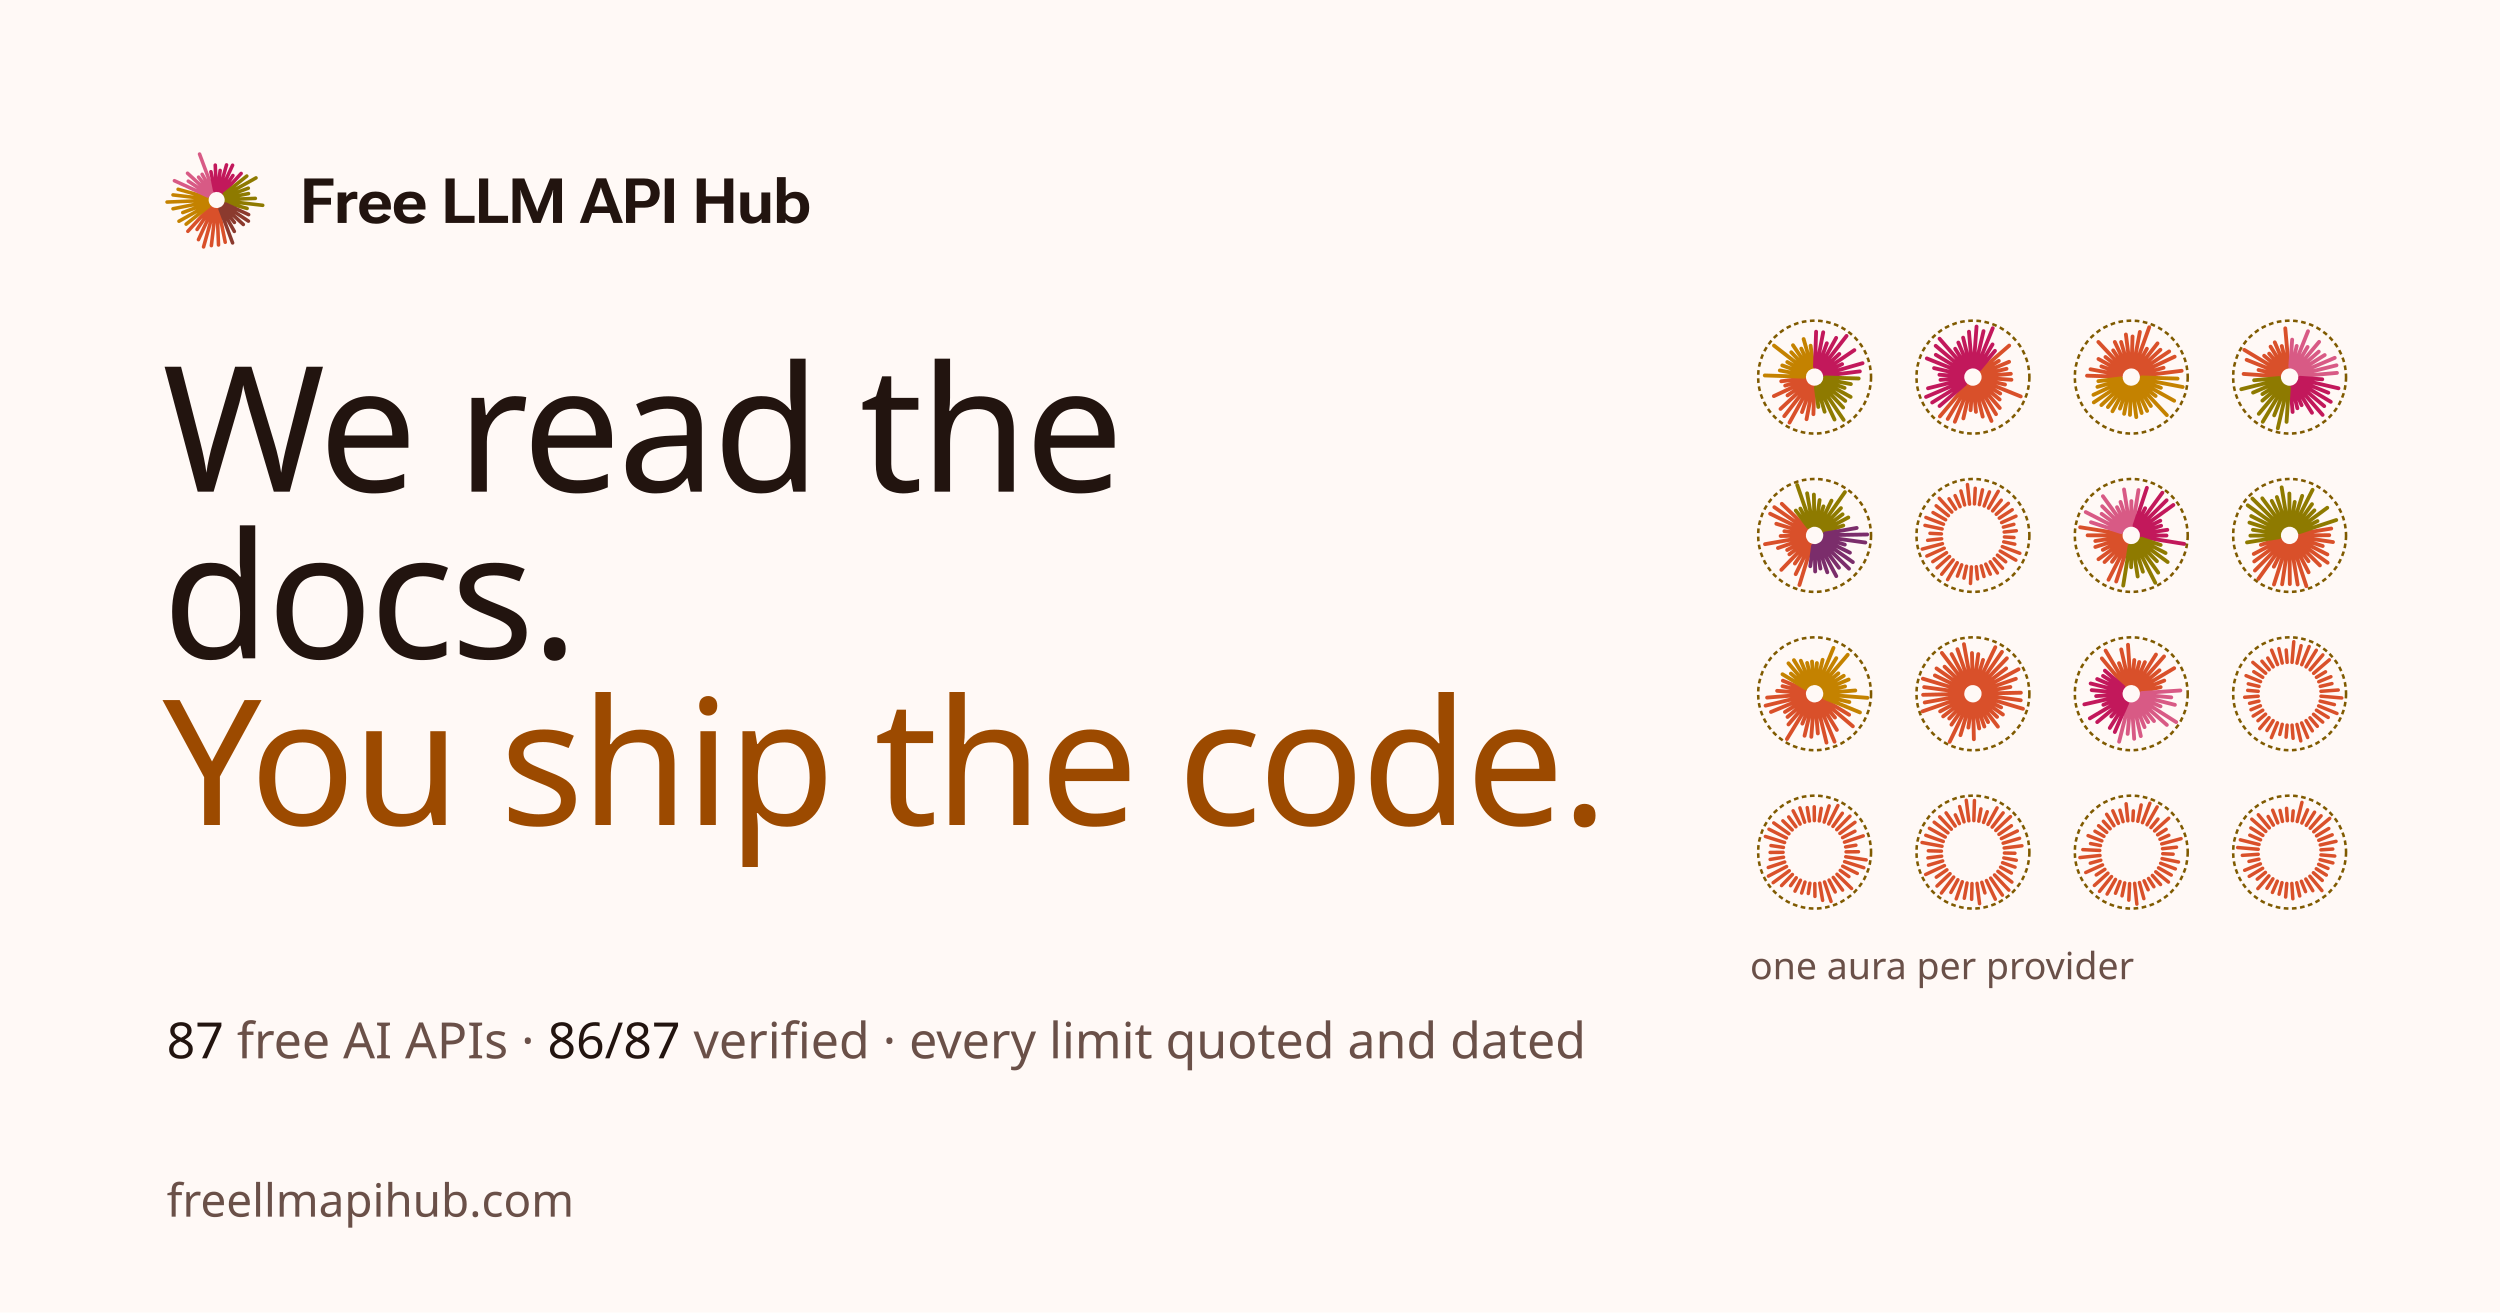
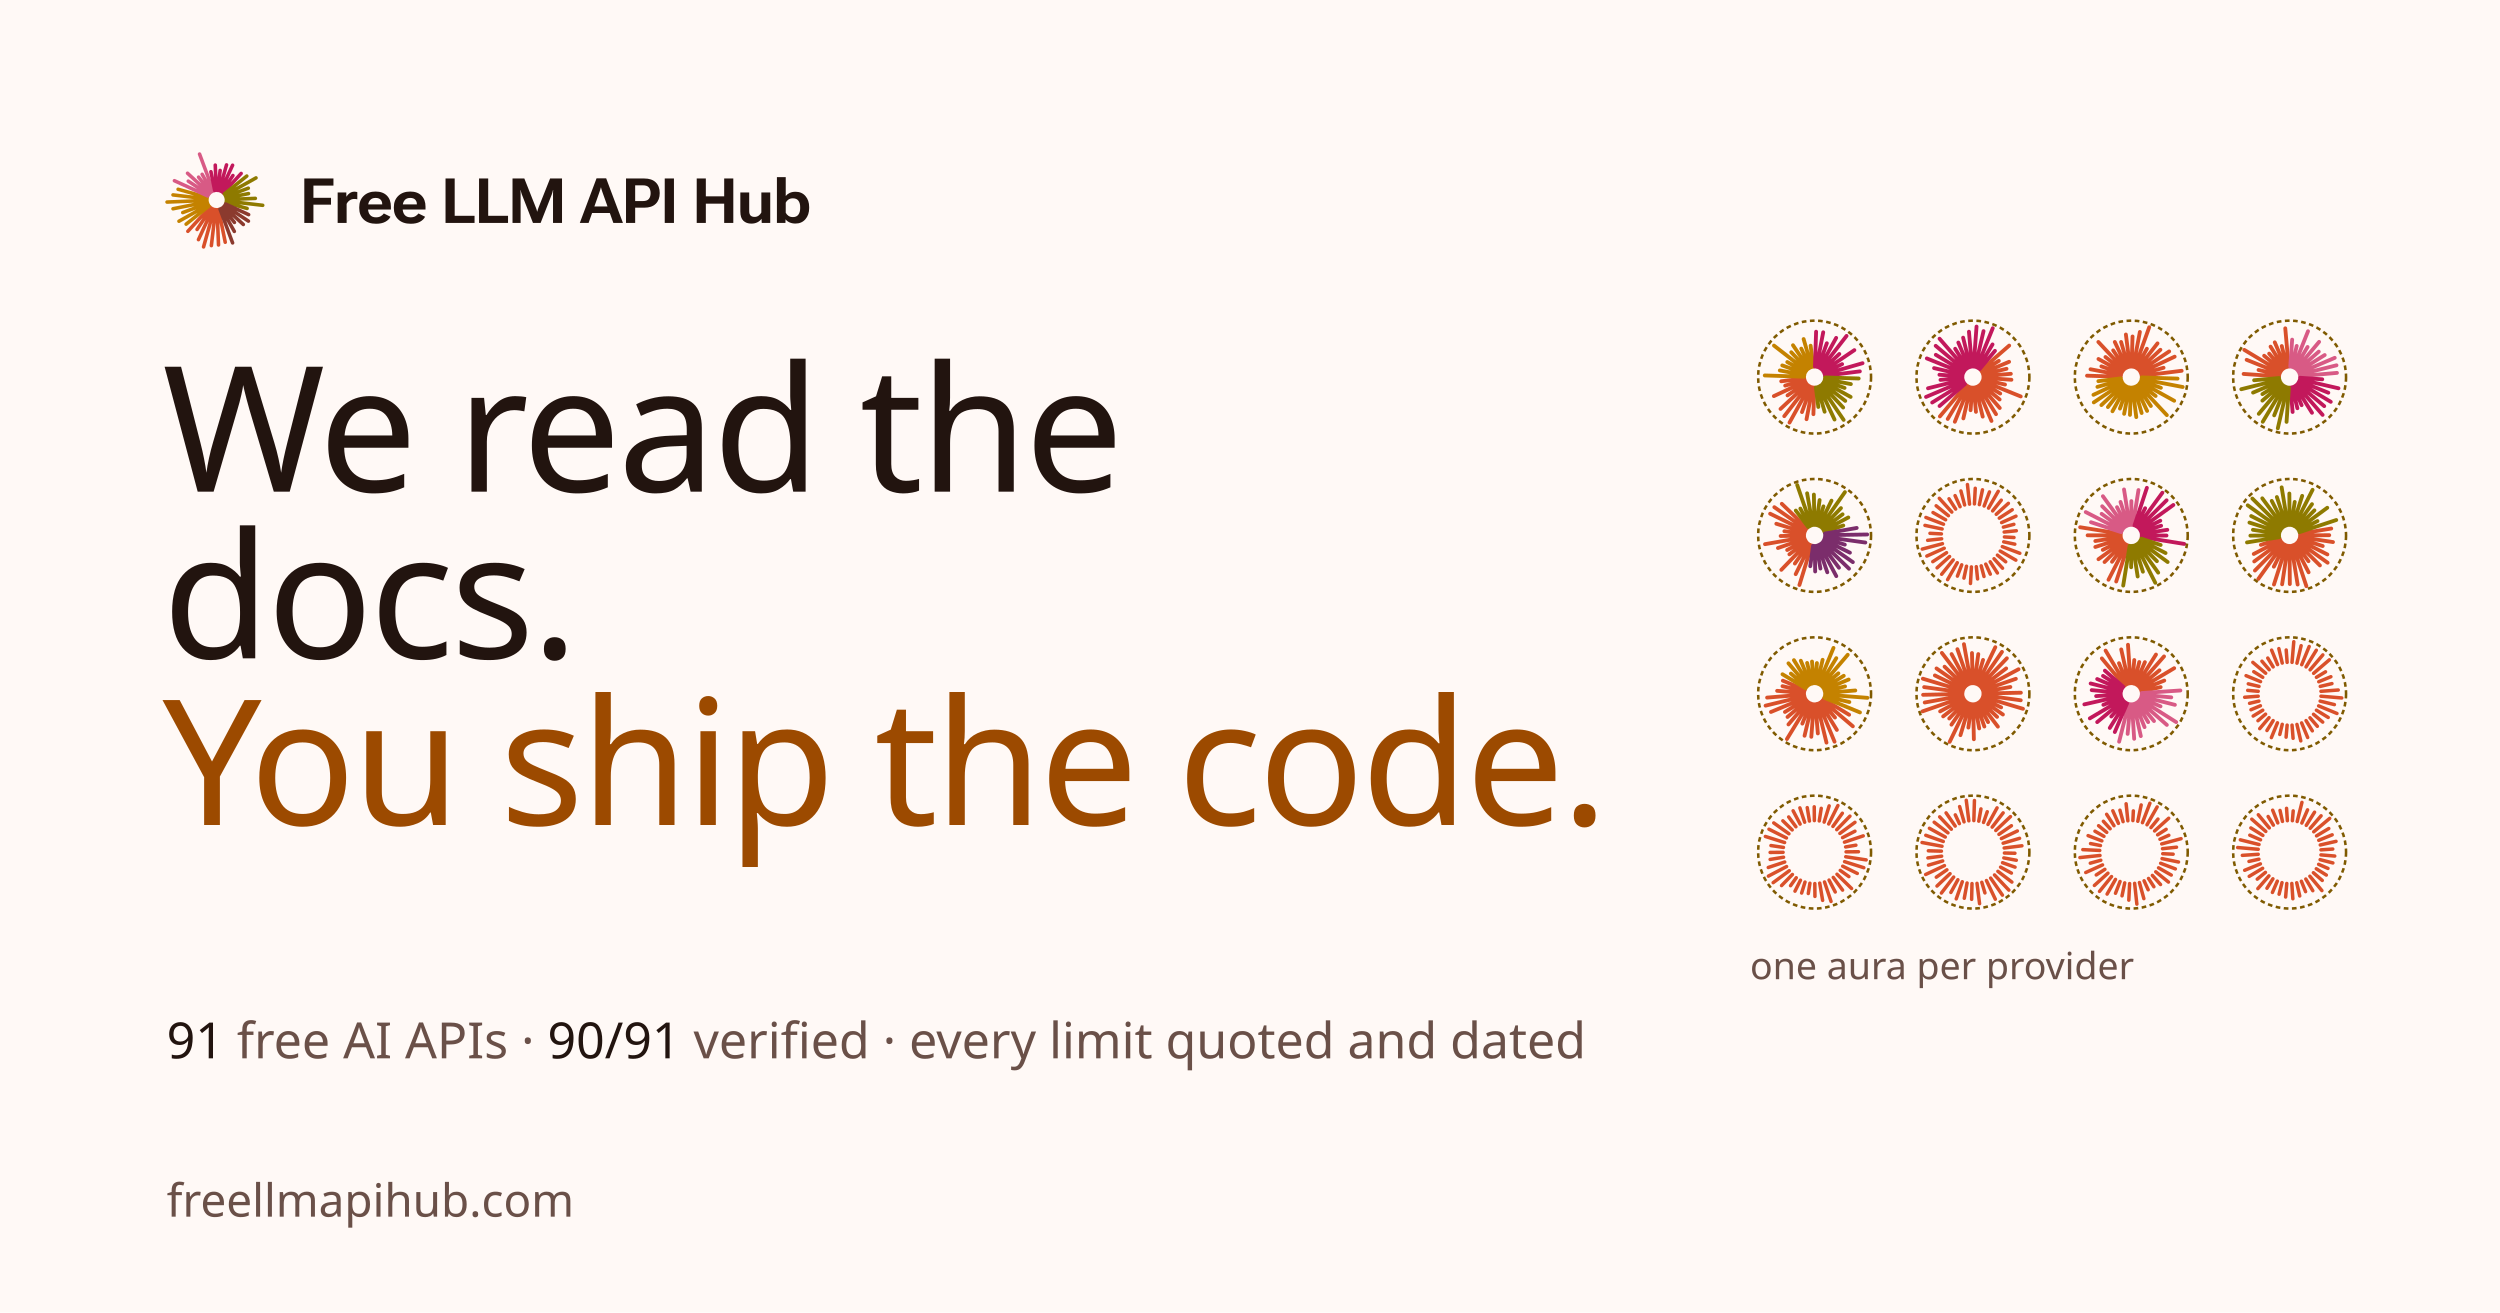
<svg xmlns="http://www.w3.org/2000/svg" width="1200" height="630" viewBox="0 0 1200 630">
  <rect width="1200" height="630" fill="#fff9f6" />
  <g transform="translate(78 70) scale(0.52)">
    <g fill="none" stroke-linecap="round" stroke-width="3.3">
      <path d="M51.8 58.8L57.9 89M50.4 59L51.7 91.5M49 58.9L45.1 92.1M47.6 58.7L37.9 93.3M46.3 58.2L33.2 86.6M45 57.5L31.9 77.2M43.9 56.6L23.4 78.9" stroke="#d9502a" />
      <path d="M42.9 55.6L21.8 72.3M42.2 54.4L15.2 69.6M41.6 53.1L18.7 61.6M41.2 51.8L9.7 58.1M41 50.4L4.2 51.9M41.1 49L9.7 45.3M41.3 47.6L14.4 40.1" stroke="#c48200" />
      <path d="M41.8 46.3L11 32.2M42.5 45L23.8 32.6M43.4 43.9L23.1 25.3M44.4 42.9L33.3 28.9M45.6 42.2L36.6 26.3M46.9 41.6L34.2 7.6" stroke="#d85a85" />
      <path d="M48.2 41.2L44.7 23.9M49.6 41L48.7 17.8M51 41.1L53.2 22.7M52.4 41.3L59.1 17.6M53.7 41.8L64.7 17.9M55 42.5L65 27.4M56.1 43.4L72.6 25.5" stroke="#c2185b" />
      <path d="M57.1 44.4L77.8 27.9M57.8 45.6L86.3 29.6M58.4 46.9L79.2 39.1M58.8 48.2L79.4 44.1M59 49.6L85.7 48.5M58.9 51L92.5 54.9M58.7 52.4L78.1 57.8" stroke="#8e7a00" />
      <path d="M58.2 53.7L79.5 63.5M57.5 55L79.3 69.5M56.6 56.1L74.6 72.6M55.6 57.1L66.4 70.7M54.4 57.8L66.3 79M53.1 58.4L64.7 89.6" stroke="#8b3a2e" />
    </g>
  </g>
  <path transform="translate(144 107) scale(0.014648)" fill="#22140f" d="M141 0H440V-599H1016V-822H440V-1223H1096V-1456H141ZM1234 0H1528V-623Q1562 -694 1629 -740Q1696 -785 1776 -785Q1808 -785 1833 -782Q1858 -778 1878 -772V-1009Q1866 -1013 1841 -1019Q1815 -1024 1785 -1024Q1699 -1024 1631 -977Q1562 -929 1524 -862H1520L1517 -998H1234ZM1941 -486Q1941 -252 2087 -112Q2234 28 2495 28Q2677 28 2796 -37Q2915 -101 2965 -202L2747 -310Q2710 -257 2647 -220Q2584 -183 2491 -183Q2361 -183 2295 -262Q2229 -341 2229 -477V-536Q2229 -663 2292 -741Q2354 -819 2475 -819Q2587 -819 2641 -762Q2694 -705 2694 -620V-606H2117V-438H2979V-531Q2979 -763 2847 -895Q2715 -1028 2476 -1028Q2237 -1028 2089 -888Q1941 -747 1941 -516ZM3075 -486Q3075 -252 3222 -112Q3369 28 3629 28Q3812 28 3930 -37Q4049 -101 4099 -202L3882 -310Q3844 -257 3781 -220Q3719 -183 3626 -183Q3496 -183 3430 -262Q3364 -341 3364 -477V-536Q3364 -663 3426 -741Q3488 -819 3610 -819Q3721 -819 3775 -762Q3829 -705 3829 -620V-606H3252V-438H4113V-531Q4113 -763 3981 -895Q3849 -1028 3611 -1028Q3371 -1028 3223 -888Q3075 -747 3075 -516ZM4769 0H5720V-234H5069V-1456H4769ZM5867 0H6817V-234H6167V-1456H5867ZM6964 0H7229L7229 -937Q7229 -969 7227 -1008Q7226 -1048 7224 -1076H7230Q7235 -1048 7246 -1009Q7256 -969 7268 -937L7634 0H7885L8252 -937Q8263 -969 8273 -1007Q8283 -1044 8289 -1076H8296Q8293 -1045 8292 -1007Q8291 -969 8291 -937L8291 0H8586V-1456H8195L7814 -497Q7802 -464 7792 -434Q7782 -404 7775 -371H7770Q7763 -404 7754 -434Q7744 -464 7731 -497L7351 -1456H6964ZM9169 0H9457L9820 -1032Q9833 -1069 9842 -1101Q9850 -1133 9858 -1162H9864Q9872 -1133 9880 -1101Q9889 -1069 9902 -1032L10268 0H10582L10033 -1461H9717ZM9456 -326H10281L10214 -540H9521ZM10683 0H10983V-499H11276Q11529 -498 11658 -627Q11788 -756 11788 -978Q11788 -1202 11657 -1329Q11527 -1456 11279 -1456H10683ZM10983 -716V-1232H11234Q11376 -1232 11432 -1162Q11489 -1092 11489 -975Q11489 -858 11432 -787Q11376 -716 11234 -716ZM11952 0H12254V-1456H11952ZM13000 0H13299V-631H13900V0H14199V-1456H13900V-871H13299V-1456H13000ZM14429 -377Q14429 -164 14528 -71Q14627 23 14788 23Q14902 23 14988 -20Q15074 -63 15121 -133H15124L15130 0H15409V-998H15118V-342Q15087 -280 15029 -238Q14972 -197 14896 -197Q14812 -197 14766 -241Q14720 -285 14720 -391V-998H14429ZM15628 0H15907L15911 -117H15914Q15953 -58 16040 -18Q16126 21 16236 21Q16439 21 16562 -121Q16685 -263 16685 -488V-518Q16685 -741 16563 -881Q16442 -1021 16238 -1021Q16128 -1021 16047 -983Q15967 -945 15917 -882V-1501H15628ZM15917 -335V-663Q15942 -719 16002 -763Q16063 -806 16150 -806Q16274 -806 16332 -728Q16390 -650 16390 -522V-482Q16390 -352 16332 -272Q16273 -191 16154 -191Q16062 -191 16002 -235Q15943 -279 15917 -335Z" />
  <text x="78" y="236" fill="#22140f" font-family="OG Display" font-size="84" letter-spacing="-1.5">We read the</text>
  <text x="78" y="316" fill="#22140f" font-family="OG Display" font-size="84" letter-spacing="-1.5">docs.</text>
  <text x="78" y="396" fill="#9c4a00" font-family="OG Display" font-size="84" letter-spacing="-1.5">You ship the code.</text>
  <text x="80" y="508" fill="#6a5048" font-family="OG Mono" font-size="24">
-     <tspan fill="#22140f" font-weight="500">87</tspan> free AI APIs · <tspan fill="#22140f" font-weight="500">86/87</tspan> verified · every limit quoted and dated</text>
+     <tspan fill="#22140f" font-weight="500">91</tspan> free AI APIs · <tspan fill="#22140f" font-weight="500">90/91</tspan> verified · every limit quoted and dated</text>
  <g transform="translate(843 153) scale(0.56)">
    <g fill="none" stroke-linecap="round" stroke-width="3.3">
      <path d="M49.7 59L49 81.8M48.3 58.8L43.1 86.1M46.9 58.5L39.2 80M45.7 57.9L28.5 89M44.5 57.1L24 83.5M43.4 56.2L20.8 77.3M42.6 55L26.8 65.7M41.9 53.8L15.1 66.3M41.4 52.5L24.8 57.3M41.1 51.1L21.4 53.6" stroke="#d9502a" />
      <path d="M41 49.7L7.3 48.6M41.2 48.3L20.2 44.3M41.5 46.9L22.3 40M42.1 45.7L26.6 37.1M42.9 44.5L15.2 23M43.8 43.4L30 28.7M45 42.6L31.5 22.7M46.2 41.9L38.6 25.6M47.5 41.4L40.6 17.4M48.9 41.1L46.6 23.1" stroke="#c48200" />
      <path d="M50.3 41L51.3 11.1M51.7 41.2L57.4 11.6M53.1 41.5L60.5 21M54.3 42.1L68.5 16.4M55.5 42.9L77.4 14.7M56.6 43.8L71.2 30.2M57.4 45L84.1 26.9M58.1 46.2L73.6 38.9M58.6 47.5L91.1 38.1M58.9 48.9L88.8 45.1" stroke="#c2185b" />
      <path d="M59 50.3L87.8 51.2M58.8 51.7L81.1 56M58.5 53.1L75.7 59.3M57.9 54.3L80.9 67M57.1 55.5L76.3 70.4M56.2 56.6L74.5 76.1M55 57.4L74.9 86.7M53.8 58.1L67.1 86.4M52.5 58.6L58.6 79.7M51.1 58.9L53.2 75.6" stroke="#8e7a00" />
    </g>
    <circle cx="50" cy="50" r="48.4" fill="none" stroke="#7f5a00" stroke-width="2.2" stroke-dasharray="4 3" />
  </g>
  <g transform="translate(919 153) scale(0.56)">
    <g fill="none" stroke-linecap="round" stroke-width="3.3">
      <path d="M56.8 44.1L81.1 23M57.6 45.2L72.2 36.1M58.3 46.5L81 36.9M58.7 47.8L78.8 42.9M59 49.2L82.5 47.2M59 50.6L83 52.3M58.8 52L77.5 56.4M58.3 53.4L91 66.6M57.7 54.6L73.4 64.1M56.9 55.8L72.9 69.2M55.9 56.8L73 76.5M54.8 57.6L69.8 81.8M53.5 58.3L65.9 87.6M52.2 58.7L58.4 83.9M50.8 59L52.6 79.8M49.4 59L48 78.4M48 58.8L41.8 85.4M46.6 58.3L34.5 88.3M45.4 57.7L28.4 85.9M44.2 56.9L21.7 83.7" stroke="#d9502a" />
      <path d="M43.2 55.9L21.4 74.8M42.4 54.8L15.1 71.8M41.7 53.5L9.8 67M41.3 52.2L11.5 59.6M41 50.8L22.2 52.4M41 49.4L21.3 48M41.2 48L16.7 42.3M41.7 46.6L10.5 34M42.3 45.4L18.2 30.9M43.1 44.2L18.1 23.2M44.1 43.2L21.4 17.1M45.2 42.4L34.8 25.7M46.5 41.7L37.5 20.4M47.8 41.3L41.6 16.2M49.2 41L46.6 11.1M50.6 41L53.1 6.7M52 41.2L59.1 10.6M53.4 41.7L67 8.1M54.6 42.3L66.8 22M55.8 43.1L68.9 27.5" stroke="#c2185b" />
    </g>
    <circle cx="50" cy="50" r="48.4" fill="none" stroke="#7f5a00" stroke-width="2.2" stroke-dasharray="4 3" />
  </g>
  <g transform="translate(995 153) scale(0.56)">
    <g fill="none" stroke-linecap="round" stroke-width="3.3">
      <path d="M41 49.7L12.1 48.8M41.2 48.3L15.1 43.3M41.5 46.9L24.4 40.8M42.1 45.7L21.9 34.5M42.9 44.5L27.9 32.8M43.8 43.4L21.8 19.9M44.9 42.6L34.5 27.1M46.2 41.9L35.9 19.9M47.5 41.4L41.3 19.9M48.9 41.1L45.4 13.5M50.3 41L51.1 15.2M51.7 41.2L57.4 11.3M53.1 41.5L65.4 7.3M54.3 42.1L63.4 25.7M55.5 42.9L72.5 21.1M56.6 43.8L75 26.6M57.4 44.9L82.5 28M58.1 46.2L87.2 32.5M58.6 47.5L77.7 42M58.9 48.9L93.2 44.6" stroke="#d9502a" />
      <path d="M59 50.3L89.7 51.3M58.8 51.7L94.1 58.5M58.5 53.1L75.4 59.2M57.9 54.3L86.8 70.3M57.1 55.5L70.9 66.2M56.2 56.6L80.5 82.6M55.1 57.4L66.8 74.8M53.8 58.1L63.6 79M52.5 58.6L58.9 80.8M51.1 58.9L54.3 84.3M49.7 59L48.9 82.4M48.3 58.8L43.9 81.5M46.9 58.5L40.3 77M45.7 57.9L33.9 79.3M44.5 57.1L30 75.7M43.4 56.2L24.4 74M42.6 55.1L17.9 71.7M41.9 53.8L17.6 65.2M41.4 52.5L21 58.4M41.1 51.1L21.8 53.5" stroke="#c48200" />
    </g>
    <circle cx="50" cy="50" r="48.4" fill="none" stroke="#7f5a00" stroke-width="2.2" stroke-dasharray="4 3" />
  </g>
  <g transform="translate(1071 153) scale(0.56)">
    <g fill="none" stroke-linecap="round" stroke-width="3.3">
      <path d="M41 49.4L10.6 47.3M41.2 48L23.4 43.9M41.7 46.6L13.2 35.2M42.3 45.4L11.2 26.7M43.1 44.2L28.2 31.7M44.1 43.2L32.5 29.9M45.2 42.4L33.7 23.9M46.5 41.7L37.3 20.2M47.8 41.3L43.3 23.4M49.2 41L46.3 8.2" stroke="#d9502a" />
      <path d="M50.6 41L52.2 17.9M52 41.2L56.1 23.3M53.4 41.7L65.8 10.7M54.6 42.3L65.4 24.2M55.8 43.1L75.3 19.8M56.8 44.1L75 28.2M57.6 45.2L80.1 31.1M58.3 46.5L88.7 33.5M58.7 47.8L90.2 39.9M59 49.2L90.6 46.4" stroke="#d85a85" />
      <path d="M59 50.6L78 51.9M58.8 52L91.9 59.6M58.3 53.4L83.2 63.4M57.7 54.6L85.3 71.2M56.9 55.8L79.7 74.9M55.9 56.8L78.3 82.4M54.8 57.6L69.2 80.6M53.5 58.3L60.3 74.1M52.2 58.7L56.7 76.7M50.8 59L52.6 79.9" stroke="#c2185b" />
      <path d="M49.4 59L47.4 88.4M48 58.8L39.9 93.9M46.6 58.3L36.8 82.8M45.4 57.7L27 88.3M44.2 56.9L23.6 81.5M43.2 55.9L26.7 70.2M42.4 54.8L26.7 64.6M41.7 53.5L18.7 63.3M41.3 52.2L8.6 60.4M41 50.8L19.6 52.7" stroke="#8e7a00" />
    </g>
    <circle cx="50" cy="50" r="48.4" fill="none" stroke="#7f5a00" stroke-width="2.2" stroke-dasharray="4 3" />
  </g>
  <g transform="translate(843 229) scale(0.56)">
    <g fill="none" stroke-linecap="round" stroke-width="3.3">
      <path d="M47.4 58.6L37 92.5M46.1 58.1L33.8 83.2M44.8 57.4L33.1 74.1M43.7 56.5L21.5 79.5M42.8 55.4L28.4 66.2M42.1 54.2L26.5 62.5M41.5 52.9L18.6 60.8M41.1 51.6L7.5 57.5M41 50.2L20.9 50.5M41.1 48.7L24.1 46.4M41.4 47.4L17.2 40M41.9 46.1L11.9 31.4M42.6 44.8L15.5 25.8M43.5 43.7L21.9 22.9" stroke="#d9502a" />
      <path d="M44.6 42.8L33.9 28.7M45.8 42.1L37.8 27M47.1 41.5L35.1 6.8M48.4 41.1L43.6 13.9M49.8 41L49.4 15M51.3 41.1L54.3 19.7M52.6 41.4L57.6 25.1M53.9 41.9L64.5 20.2M55.2 42.6L76 12.9M56.3 43.5L72.6 26.6M57.2 44.6L74 31.9M57.9 45.8L78.9 34.6M58.5 47.1L74.6 41.5" stroke="#8e7a00" />
      <path d="M58.9 48.4L86.1 43.6M59 49.8L95.1 49.2M58.9 51.3L93.5 56.1M58.6 52.6L75.9 57.9M58.1 53.9L80.3 64.8M57.4 55.2L82.8 72.9M56.5 56.3L79.5 78.5M55.4 57.2L70.9 77.7M54.2 57.9L68.6 84.9M52.9 58.5L60.9 81.6M51.6 58.9L55 78.4M50.2 59L50.5 80.9M48.7 58.9L46.3 76.4" stroke="#7b2d6b" />
    </g>
    <circle cx="50" cy="50" r="48.4" fill="none" stroke="#7f5a00" stroke-width="2.2" stroke-dasharray="4 3" />
  </g>
  <g transform="translate(919 229) scale(0.56)">
    <g fill="none" stroke-linecap="round" stroke-width="3">
      <path d="M76.8 47.1L87.2 46M77 51.3L85.2 51.8M76.4 55.5L85.9 57.5M75.2 59.6L90.2 65.3M73.4 63.4L86.8 71.2M71 66.9L78.1 72.6M68.1 70L75.4 78.1M64.8 72.6L71 82.2M61 74.6L64.9 83.2M57.1 76.1L59.5 85.2M52.9 76.8L54 87.3M48.7 77L47.9 91.2M44.5 76.4L42.3 86.6M40.4 75.2L36.7 84.9M36.6 73.4L28.3 87.9M33.1 71L23.2 83.3M30 68.1L19.3 77.8M27.4 64.8L15.6 72.5M25.4 61L10.5 67.7M23.9 57.1L6.6 61.7M23.2 52.9L11.2 54.2M23 48.7L13.2 48.2M23.6 44.5L8.9 41.4M24.8 40.4L9.7 34.6M26.6 36.6L15.8 30.4M29 33.1L18.5 24.6M31.9 30L21.2 18.2M35.2 27.4L29.5 18.6M39 25.4L34.7 15.9M42.9 23.9L39.7 11.9M47.1 23.2L45.3 6.4M51.3 23L52 9.6M55.5 23.6L58.2 10.9M59.6 24.8L64.2 12.7M63.4 26.6L71.7 12.2M66.9 29L74.3 19.8M70 31.9L80.4 22.5M72.6 35.2L83.7 28M74.6 39L86.9 33.5M76.1 42.9L85.1 40.5" stroke="#d9502a" />
    </g>
    <circle cx="50" cy="50" r="48.4" fill="none" stroke="#7f5a00" stroke-width="2.2" stroke-dasharray="4 3" />
  </g>
  <g transform="translate(995 229) scale(0.56)">
    <g fill="none" stroke-linecap="round" stroke-width="3.3">
      <path d="M47.2 58.6L37.1 89.5M45.9 58L30.5 88M44.7 57.3L33.5 72.6M43.6 56.4L27.1 72.8M42.7 55.3L21.9 70.4M42 54.1L25.6 62.4M41.4 52.8L19.2 59.9M41.1 51.4L19.2 54.8M41 50L12.6 49.9M41.1 48.6L6.2 43" stroke="#d9502a" />
      <path d="M41.4 47.2L15.5 38.7M42 45.9L11 30M42.7 44.7L24.6 31.5M43.6 43.6L25.1 25M44.7 42.7L25.7 16.4M45.9 42L37.8 25.8M47.2 41.4L40.8 21.3M48.6 41.1L43.8 10.6M50 41L50.1 20.6M51.4 41.1L56.2 11.1" stroke="#d85a85" />
      <path d="M52.8 41.4L63.4 9.2M54.1 42L61.9 26.7M55.3 42.7L76.7 13.4M56.4 43.6L80.3 19.9M57.3 44.7L86.1 23.9M58 45.9L74.9 37.4M58.6 47.2L75.6 41.7M58.9 48.6L80.9 45.2M59 50L80.2 50.1M58.9 51.4L95.4 57.3" stroke="#c2185b" />
      <path d="M58.6 52.8L75.2 58.2M58 54.1L79.4 65.1M57.3 55.3L81.2 72.8M56.4 56.4L72 72.1M55.3 57.3L73.1 81.9M54.1 58L70.6 90.6M52.8 58.6L60 81.1M51.4 58.9L55.5 85.2M50 59L49.9 77.3M48.6 58.9L43.1 93" stroke="#8e7a00" />
    </g>
    <circle cx="50" cy="50" r="48.4" fill="none" stroke="#7f5a00" stroke-width="2.2" stroke-dasharray="4 3" />
  </g>
  <g transform="translate(1071 229) scale(0.56)">
    <g fill="none" stroke-linecap="round" stroke-width="3.3">
      <path d="M58.9 48.5L85.7 44.1M59 50L84 49.8M58.9 51.4L87.2 55.7M58.6 52.7L78.4 59.1M58 54L82.4 66.3M57.3 55.3L82.6 73.4M56.4 56.3L76 75.7M55.3 57.3L66.2 72.1M54.1 58L66.3 81.6M52.8 58.5L64.4 93.5M51.5 58.9L56.9 92.1M50 59L50.2 91.7M48.6 58.9L43.6 91.9M47.3 58.6L36.6 92.1M46 58L36.5 76.8M44.7 57.3L23.2 87.3M43.7 56.4L20.3 80.1M42.7 55.3L19.7 72.3M42 54.1L19.3 65.9M41.5 52.8L25.4 58.1" stroke="#d9502a" />
      <path d="M41.1 51.5L13.5 56M41 50L16.4 50.2M41.1 48.6L18.6 45.2M41.4 47.3L15.6 39M42 46L17.1 33.4M42.7 44.7L14.1 24.2M43.6 43.7L18.1 18.4M44.7 42.7L26.6 18.2M45.9 42L34.7 20.4M47.2 41.5L39.1 17.1M48.5 41.1L43.2 8.8M50 41L49.8 14.1M51.4 41.1L54.4 21.3M52.7 41.4L60.8 16.1M54 42L69.7 10.9M55.3 42.7L69.2 23.2M56.3 43.6L71.3 28.5M57.3 44.7L82.3 26.3M58 45.9L73.9 37.7M58.5 47.2L90 36.8" stroke="#8e7a00" />
    </g>
    <circle cx="50" cy="50" r="48.4" fill="none" stroke="#7f5a00" stroke-width="2.2" stroke-dasharray="4 3" />
  </g>
  <g transform="translate(843 305) scale(0.56)">
    <g fill="none" stroke-linecap="round" stroke-width="3.3">
      <path d="M57.7 54.7L79.6 68M56.9 55.8L82.8 77.9M55.9 56.8L67.5 70.4M54.7 57.7L69.1 81M53.5 58.3L67.1 91.1M52.1 58.7L60.2 91.9M50.7 59L52.8 84M49.3 59L47.2 86.9M47.9 58.8L41.4 86M46.6 58.3L39.5 75.6M45.3 57.7L26.3 88.8M44.2 56.9L27.6 76.3M43.2 55.9L26.8 69.9M42.3 54.7L24.6 65.6M41.7 53.5L12.6 65.6M41.3 52.1L8 60.2M41 50.7L9.3 53.3M41 49.3L17.9 47.5M41.2 47.9L22.5 43.5M41.7 46.6L22.8 38.8" stroke="#d9502a" />
      <path d="M42.3 45.3L22.5 33.3M43.1 44.2L29.7 32.7M44.1 43.2L27.6 23.9M45.3 42.3L32.3 21.2M46.5 41.7L38.2 21.7M47.9 41.3L43.6 23.6M49.3 41L47.8 22.4M50.7 41L52 23.7M52.1 41.2L56.9 20.9M53.4 41.7L66.2 10.7M54.7 42.3L68.6 19.5M55.8 43.1L78.4 16.6M56.8 44.1L70.4 32.5M57.7 45.3L75 34.6M58.3 46.5L79.2 37.8M58.7 47.9L76.1 43.7M59 49.3L84.9 47.2M59 50.7L95.3 53.5M58.8 52.1L79.8 57.1M58.3 53.4L88.9 66" stroke="#c48200" />
    </g>
    <circle cx="50" cy="50" r="48.4" fill="none" stroke="#7f5a00" stroke-width="2.2" stroke-dasharray="4 3" />
  </g>
  <g transform="translate(919 305) scale(0.56)">
    <g fill="none" stroke-linecap="round" stroke-width="3.3">
      <path d="M47.4 58.6L39.3 85.5M46.1 58.1L30.1 91.2M44.9 57.4L31.6 76.5M43.8 56.5L29.7 71.2M42.8 55.4L24.5 69.4M42.1 54.3L21.9 65.1M41.5 53L6.8 65.1M41.1 51.6L8.7 57.5M41 50.2L7.3 50.9M41.1 48.8L8.2 44.3M41.4 47.4L7.1 37.1M41.9 46.1L17.4 34.3M42.6 44.9L18.8 28.3M43.5 43.8L25.7 26.8M44.6 42.8L23.4 15M45.7 42.1L31.7 16M47 41.5L36.7 11.8M48.4 41.1L42.3 7.5M49.8 41L49.2 15.1M51.2 41.1L54.6 16M52.6 41.4L58.7 21M53.9 41.9L69.2 10.1M55.1 42.6L74.9 14.1M56.2 43.5L79.1 19.6M57.2 44.6L78.5 28.3M57.9 45.7L89.1 29M58.5 47L86.8 37.2M58.9 48.4L82.1 44.2M59 49.8L91.1 49.1M58.9 51.2L91 55.6M58.6 52.6L92.9 62.9M58.1 53.9L74.2 61.7M57.4 55.1L75.7 67.8M56.5 56.2L70.7 69.8M55.4 57.2L71.4 78.2M54.3 57.9L63 74.3M53 58.5L59.8 78.1M51.6 58.9L55.4 79.7M50.2 59L50.8 89M48.8 58.9L46.1 79" stroke="#d9502a" />
    </g>
    <circle cx="50" cy="50" r="48.4" fill="none" stroke="#7f5a00" stroke-width="2.2" stroke-dasharray="4 3" />
  </g>
  <g transform="translate(995 305) scale(0.56)">
    <g fill="none" stroke-linecap="round" stroke-width="3.3">
      <path d="M44.2 43.1L24.8 19.7M45.4 42.3L28 13M46.7 41.6L39.5 23.8M48 41.2L41.4 12M49.4 41L47.2 8M50.8 41L52.6 21.1M52.2 41.3L56.9 22.8M53.6 41.7L61.7 22.9M54.8 42.4L71.2 16.4M55.9 43.2L78.1 18M56.9 44.2L74.2 29.9M57.7 45.4L86.8 28.1M58.4 46.7L78.3 38.7M58.8 48L75.2 44.3" stroke="#d9502a" />
      <path d="M59 49.4L92.1 47.2M59 50.8L84.3 53.1M58.7 52.2L87.4 59.5M58.3 53.6L75.1 60.8M57.6 54.8L88.5 74.3M56.8 55.9L80.5 76.7M55.8 56.9L69.5 73.4M54.6 57.7L64.5 74.3M53.3 58.4L61.4 78.6M52 58.8L58.2 86.3M50.6 59L52.5 88.6M49.2 59L46.9 84.4M47.8 58.7L39.6 91.1" stroke="#d85a85" />
      <path d="M46.4 58.3L35.9 82.8M45.2 57.6L31.6 79.3M44.1 56.8L32.9 69.5M43.1 55.8L20.8 74.3M42.3 54.6L14.5 71.1M41.6 53.3L26.1 59.5M41.2 52L9.8 59.1M41 50.6L19.9 52M41 49.2L16.1 46.9M41.3 47.8L15.2 41.2M41.7 46.4L20.8 37.4M42.4 45.2L25.8 34.7M43.2 44.1L27.4 30.2" stroke="#c2185b" />
    </g>
    <circle cx="50" cy="50" r="48.4" fill="none" stroke="#7f5a00" stroke-width="2.2" stroke-dasharray="4 3" />
  </g>
  <g transform="translate(1071 305) scale(0.56)">
    <g fill="none" stroke-linecap="round" stroke-width="3">
      <path d="M76.9 52.1L94.7 53.6M76.2 56.3L88.4 59.3M74.9 60.4L90.6 66.9M73 64.1L83.1 70.3M70.5 67.6L78.4 74.3M67.5 70.6L73.8 77.9M64.1 73L69.5 81.8M60.3 75L65.5 87.5M56.3 76.3L59.6 90.4M52.1 76.9L53 88.2M47.9 76.9L47 87.2M43.7 76.2L41.6 84.9M39.6 74.9L34.4 87.6M35.9 73L30.6 81.5M32.4 70.5L24.4 79.9M29.4 67.5L22.9 73.1M27 64.1L18.8 69.1M25 60.3L16.9 63.7M23.7 56.3L15.7 58.2M23.1 52.1L11.5 53M23.1 47.9L14.1 47.1M23.8 43.7L14.6 41.5M25.1 39.6L12.7 34.5M27 35.9L19.3 31.1M29.5 32.4L18.5 23.1M32.5 29.4L26.3 22.1M35.9 27L31.3 19.4M39.7 25L34.6 12.6M43.7 23.7L40.8 11.3M47.9 23.1L47.1 12.5M52.1 23.1L53.6 5.4M56.3 23.8L59.9 8.8M60.4 25.1L66.8 9.5M64.1 27L72.9 12.7M67.6 29.5L78.5 16.7M70.6 32.5L84.1 20.9M73 35.9L80.8 31.2M75 39.7L85.4 35.4M76.3 43.7L86.3 41.3M76.9 47.9L91.7 46.8" stroke="#d9502a" />
    </g>
    <circle cx="50" cy="50" r="48.4" fill="none" stroke="#7f5a00" stroke-width="2.2" stroke-dasharray="4 3" />
  </g>
  <g transform="translate(843 381) scale(0.56)">
    <g fill="none" stroke-linecap="round" stroke-width="3">
      <path d="M45.6 23.4L43.7 11.9M49.8 23L49.7 11.2M54 23.3L55.7 12.5M58.2 24.3L62.5 10.4M62.1 25.9L70 10.1M65.7 28L73.8 16.7M69 30.8L80.3 19.2M71.7 34L84.6 24.5M74 37.6L84.6 32.1M75.6 41.5L91.7 36.1M76.6 45.6L85.4 44.1M77 49.8L87.6 49.7M76.7 54L94.2 56.7M75.7 58.2L92.2 63.4M74.1 62.1L86.6 68.3M72 65.7L79.4 71M69.2 69L81.7 81.2M66 71.7L74 82.6M62.4 74L67.7 84.2M58.5 75.6L64.1 92.3M54.4 76.6L56.9 91.4M50.2 77L50.3 88M46 76.7L44.6 85.5M41.8 75.7L38.9 85.1M37.9 74.1L33.2 83.5M34.3 72L29.4 78.8M31 69.2L21.7 78.7M28.3 66L14.5 76.2M26 62.4L10.4 70.6M24.4 58.5L10.3 63.2M23.4 54.4L11.9 56.3M23 50.2L11.9 50.3M23.3 46L12.6 44.4M24.3 41.8L7.8 36.6M25.9 37.9L10.9 30.4M28 34.3L15 25M30.8 31L22.8 23.2M34 28.3L27.8 19.9M37.6 26L31.6 14.6M41.5 24.4L37.4 12.1" stroke="#d9502a" />
    </g>
    <circle cx="50" cy="50" r="48.4" fill="none" stroke="#7f5a00" stroke-width="2.2" stroke-dasharray="4 3" />
  </g>
  <g transform="translate(919 381) scale(0.56)">
    <g fill="none" stroke-linecap="round" stroke-width="3">
      <path d="M23.2 53.5L11.4 55M23 49.2L11.8 48.9M23.5 45L6.4 41.8M24.6 40.9L9.6 35.6M26.3 37.1L12.7 29.6M28.6 33.5L16.8 24.4M31.5 30.4L21.5 19.8M34.8 27.7L27 16.4M38.4 25.6L34.9 18.1M42.4 24.1L38.6 11M46.5 23.2L44.3 5.6M50.8 23L51.3 5.8M55 23.5L56.9 13M59.1 24.6L62.3 15.4M62.9 26.3L70.7 12.1M66.5 28.6L75.9 16.4M69.6 31.5L82.2 19.6M72.3 34.8L83 27.4M74.4 38.4L88.1 31.9M75.9 42.4L90 38.2M76.8 46.5L92 44.6M77 50.8L86 51M76.5 55L87.2 57M75.4 59.1L86.1 62.9M73.7 62.9L83 68M71.4 66.5L83.4 75.7M68.5 69.6L80.8 82.6M65.2 72.3L75.3 86.9M61.6 74.4L69.2 90.4M57.6 75.9L60.3 85M53.5 76.8L55.7 94.2M49.2 77L48.9 90.5M45 76.5L42.6 89.6M40.9 75.4L35.7 90.1M37.1 73.7L31.1 84.6M33.5 71.4L23 85.1M30.4 68.5L19.2 79.1M27.7 65.2L18.6 71.5M25.6 61.6L9.5 69.2M24.1 57.6L11.9 61.2" stroke="#d9502a" />
    </g>
    <circle cx="50" cy="50" r="48.4" fill="none" stroke="#7f5a00" stroke-width="2.2" stroke-dasharray="4 3" />
  </g>
  <g transform="translate(995 381) scale(0.56)">
    <g fill="none" stroke-linecap="round" stroke-width="3">
      <path d="M35.2 27.4L28.9 17.6M39 25.4L34.2 14.6M43 23.9L40.3 14.1M47.1 23.2L45.6 8.6M51.4 23L51.8 14.7M55.6 23.6L58.5 9.6M59.6 24.8L66 8.1M63.5 26.6L72.2 11.3M66.9 29L72.9 21.7M70 31.9L82.1 21M72.6 35.2L79.9 30.5M74.6 39L82.2 35.6M76.1 43L92.7 38.5M76.8 47.1L88.8 45.8M77 51.4L85.9 51.8M76.4 55.6L90.5 58.5M75.2 59.6L87.8 64.4M73.4 63.5L84.3 69.7M71 66.9L81.9 75.7M68.1 70L75.1 77.8M64.8 72.6L69.4 79.7M61 74.6L64.5 82.3M57 76.1L60.8 89.9M52.9 76.8L54.8 94.6M48.6 77L47.9 91.2M44.4 76.4L42.1 87.5M40.4 75.2L36.5 85.3M36.5 73.4L29.3 86M33.1 71L22.8 83.7M30 68.1L18.4 78.6M27.4 64.8L20 69.6M25.4 61L11 67.5M23.9 57L14.9 59.5M23.2 52.9L6 54.7M23 48.6L8.5 47.9M23.6 44.4L15.1 42.7M24.8 40.4L13 35.9M26.6 36.5L18.9 32.1M29 33.1L22 27.4M31.9 30L26.1 23.6" stroke="#d9502a" />
    </g>
    <circle cx="50" cy="50" r="48.4" fill="none" stroke="#7f5a00" stroke-width="2.2" stroke-dasharray="4 3" />
  </g>
  <g transform="translate(1071 381) scale(0.56)">
    <g fill="none" stroke-linecap="round" stroke-width="3">
      <path d="M70.4 67.7L78 74.3M67.4 70.7L77.7 83M63.9 73.1L69.9 83.1M60.1 75L63.7 83.9M56.1 76.3L58.7 87.6M51.9 76.9L52.8 90M47.6 76.9L46.6 88.5M43.5 76.2L41 86.1M39.5 74.9L35.3 84.6M35.7 72.9L30.6 81M32.3 70.4L22.8 81.3M29.3 67.4L22.3 73.2M26.9 63.9L15.4 70.8M25 60.1L11.5 65.6M23.7 56.1L15.2 58M23.1 51.9L9.5 52.8M23.1 47.6L5.5 46.1M23.8 43.5L7.8 39.5M25.1 39.5L15.9 35.5M27.1 35.7L16.8 29.3M29.6 32.3L17.6 21.8M32.6 29.3L23.2 18M36.1 26.9L31.6 19.5M39.9 25L35.5 14.1M43.9 23.7L41.8 14.3M48.1 23.1L47.4 12.5M52.4 23.1L53.1 14.7M56.5 23.8L60.6 7.4M60.5 25.1L65.4 13.8M64.3 27.1L71.4 15.8M67.7 29.6L77 18.9M70.7 32.6L84.4 21.1M73.1 36.1L83.6 29.8M75 39.9L86.5 35.2M76.3 43.9L89.8 40.8M76.9 48.1L87 47.4M76.9 52.4L88.7 53.4M76.2 56.5L87.1 59.3M74.9 60.5L82.9 64M72.9 64.3L81.5 69.7" stroke="#d9502a" />
    </g>
    <circle cx="50" cy="50" r="48.4" fill="none" stroke="#7f5a00" stroke-width="2.2" stroke-dasharray="4 3" />
  </g>
  <text x="840" y="470" fill="#6a5048" font-family="OG Mono" font-size="18">one aura per provider</text>
  <text x="80" y="584" fill="#6a5048" font-family="OG Mono" font-size="22">freellmapihub.com</text>
</svg>
